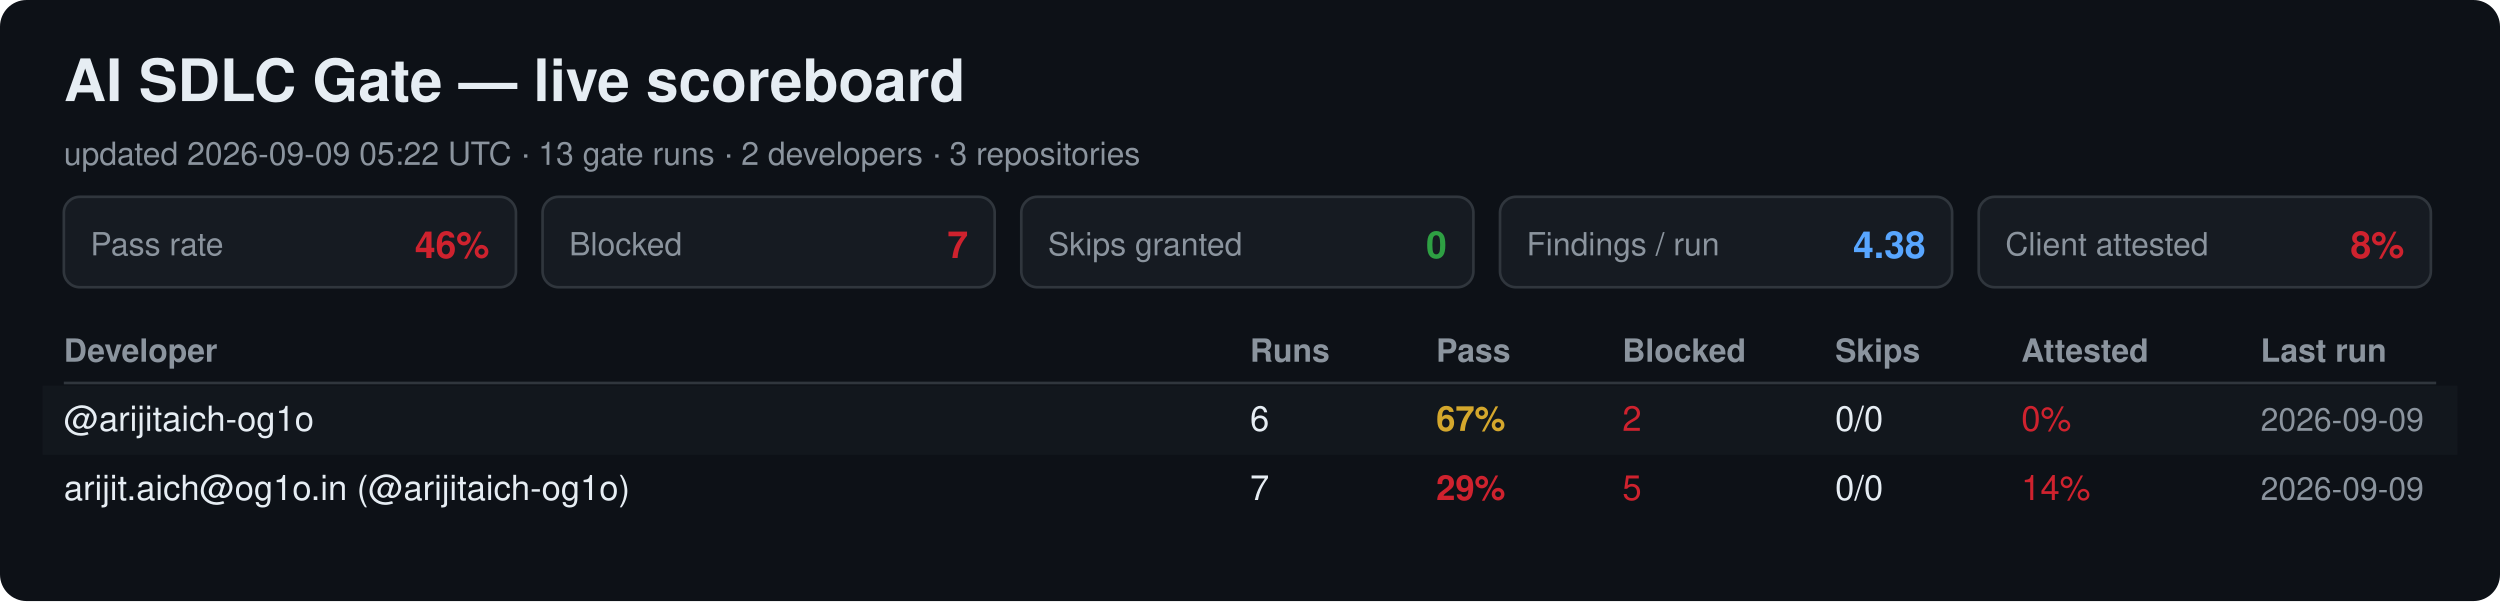
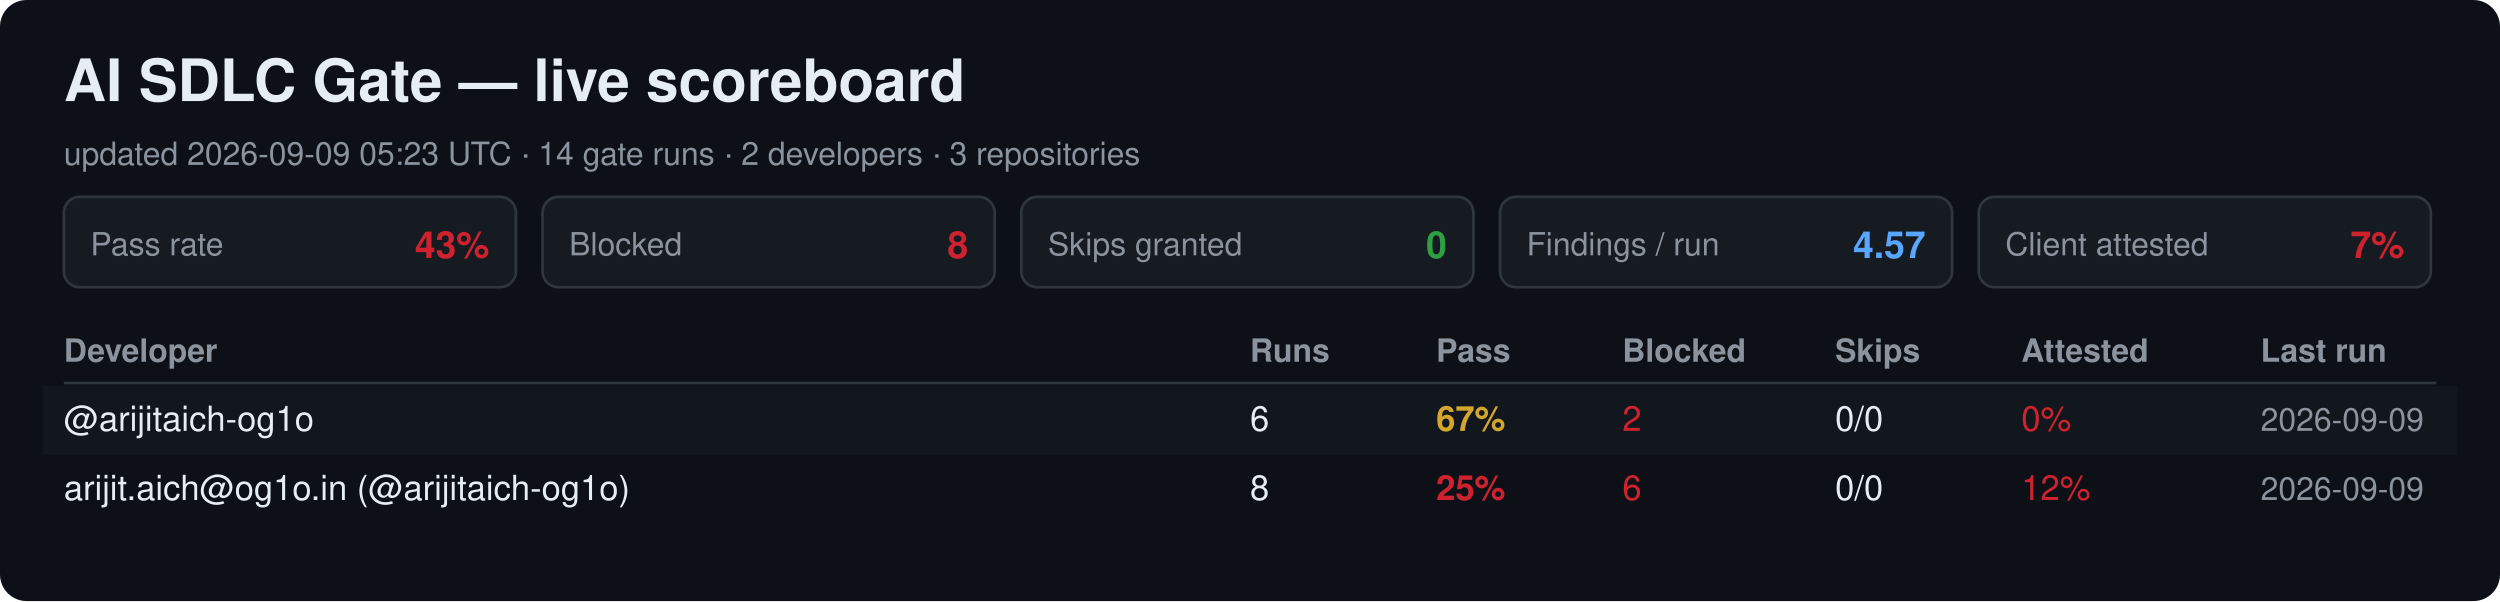
<svg xmlns="http://www.w3.org/2000/svg" width="940" height="226" viewBox="0 0 940 226" font-family="Segoe UI, Helvetica, Arial, sans-serif">
  <rect width="940" height="226" rx="10" fill="#0d1117" />
  <text x="24" y="38" font-size="22" font-weight="700" fill="#e6edf3">AI SDLC Gate — live scoreboard</text>
-   <text x="24" y="62" font-size="12" fill="#8b949e">updated 2026-09-09 05:22 UTC · 13 gate runs · 2 developers · 3 repositories</text>
+   <text x="24" y="62" font-size="12" fill="#8b949e">updated 2026-09-09 05:23 UTC · 14 gate runs · 2 developers · 3 repositories</text>
  <rect x="24" y="74" width="170" height="34" rx="6" fill="#161b22" stroke="#30363d" />
  <text x="34" y="96" font-size="12" fill="#8b949e">Pass rate</text>
-   <text x="184" y="97" font-size="14" font-weight="700" fill="#cf222e" text-anchor="end">46%</text>
+   <text x="184" y="97" font-size="14" font-weight="700" fill="#cf222e" text-anchor="end">43%</text>
  <rect x="204" y="74" width="170" height="34" rx="6" fill="#161b22" stroke="#30363d" />
  <text x="214" y="96" font-size="12" fill="#8b949e">Blocked</text>
-   <text x="364" y="97" font-size="14" font-weight="700" fill="#cf222e" text-anchor="end">7</text>
+   <text x="364" y="97" font-size="14" font-weight="700" fill="#cf222e" text-anchor="end">8</text>
  <rect x="384" y="74" width="170" height="34" rx="6" fill="#161b22" stroke="#30363d" />
  <text x="394" y="96" font-size="12" fill="#8b949e">Skips granted</text>
  <text x="544" y="97" font-size="14" font-weight="700" fill="#2ea043" text-anchor="end">0</text>
  <rect x="564" y="74" width="170" height="34" rx="6" fill="#161b22" stroke="#30363d" />
  <text x="574" y="96" font-size="12" fill="#8b949e">Findings / run</text>
-   <text x="724" y="97" font-size="14" font-weight="700" fill="#58a6ff" text-anchor="end">4.38</text>
+   <text x="724" y="97" font-size="14" font-weight="700" fill="#58a6ff" text-anchor="end">4.57</text>
  <rect x="744" y="74" width="170" height="34" rx="6" fill="#161b22" stroke="#30363d" />
  <text x="754" y="96" font-size="12" fill="#8b949e">Client attested</text>
-   <text x="904" y="97" font-size="14" font-weight="700" fill="#cf222e" text-anchor="end">8%</text>
+   <text x="904" y="97" font-size="14" font-weight="700" fill="#cf222e" text-anchor="end">7%</text>
  <text x="24" y="136" font-size="12" font-weight="700" fill="#8b949e">Developer</text>
  <text x="470" y="136" font-size="12" font-weight="700" fill="#8b949e">Runs</text>
  <text x="540" y="136" font-size="12" font-weight="700" fill="#8b949e">Pass</text>
  <text x="610" y="136" font-size="12" font-weight="700" fill="#8b949e">Blocked</text>
  <text x="690" y="136" font-size="12" font-weight="700" fill="#8b949e">Skips</text>
  <text x="760" y="136" font-size="12" font-weight="700" fill="#8b949e">Attested</text>
  <text x="850" y="136" font-size="12" font-weight="700" fill="#8b949e">Last run</text>
  <line x1="24" y1="144" x2="916" y2="144" stroke="#30363d" />
  <rect x="16" y="145" width="908" height="26" fill="#161b22" opacity="0.6" />
  <text x="24" y="162" font-size="13" fill="#e6edf3">@arijitaich-og1o</text>
  <text x="470" y="162" font-size="13" fill="#e6edf3">6</text>
  <text x="540" y="162" font-size="13" font-weight="700" fill="#d4a72c">67%</text>
  <text x="610" y="162" font-size="13" fill="#cf222e">2</text>
  <text x="690" y="162" font-size="13" fill="#e6edf3">0/0</text>
  <text x="760" y="162" font-size="13" fill="#cf222e">0%</text>
  <text x="850" y="162" font-size="12" fill="#8b949e">2026-09-09</text>
  <text x="24" y="188" font-size="13" fill="#e6edf3">arijit.aich@og1o.in (@arijitaich-og1o)</text>
-   <text x="470" y="188" font-size="13" fill="#e6edf3">7</text>
-   <text x="540" y="188" font-size="13" font-weight="700" fill="#cf222e">29%</text>
-   <text x="610" y="188" font-size="13" fill="#cf222e">5</text>
+   <text x="470" y="188" font-size="13" fill="#e6edf3">8</text>
+   <text x="540" y="188" font-size="13" font-weight="700" fill="#cf222e">25%</text>
+   <text x="610" y="188" font-size="13" fill="#cf222e">6</text>
  <text x="690" y="188" font-size="13" fill="#e6edf3">0/0</text>
-   <text x="760" y="188" font-size="13" fill="#cf222e">14%</text>
+   <text x="760" y="188" font-size="13" fill="#cf222e">12%</text>
  <text x="850" y="188" font-size="12" fill="#8b949e">2026-09-09</text>
</svg>
